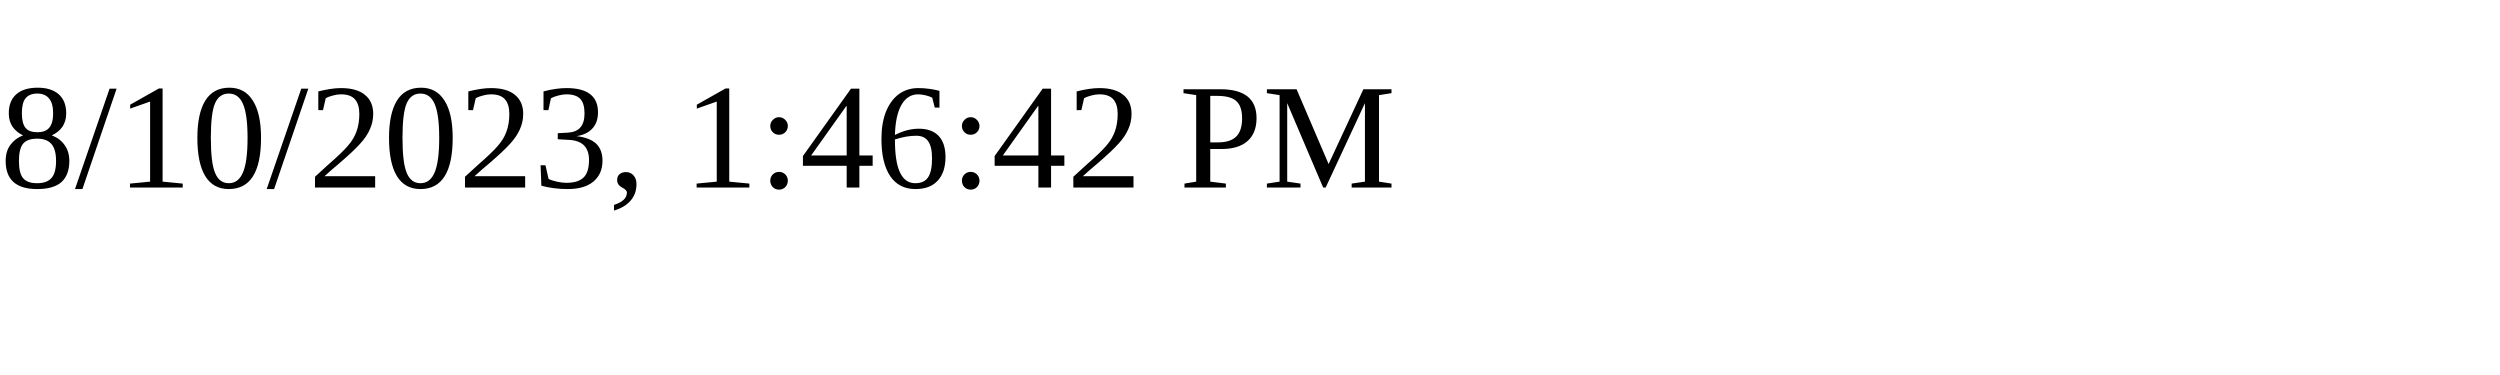
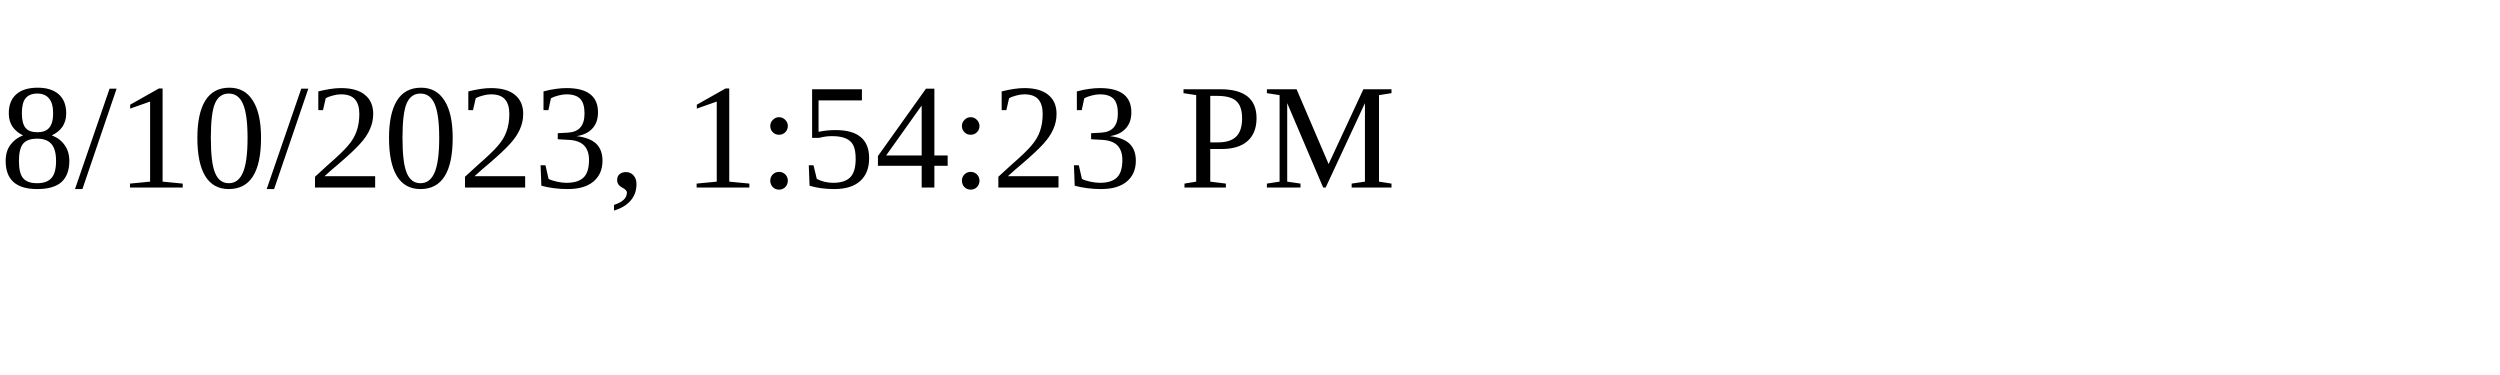
<svg xmlns="http://www.w3.org/2000/svg" height="30" width="200">
-   <text x="0" y="15">8/10/2023, 1:46:42 PM</text>
+   <text x="0" y="15">8/10/2023, 1:54:23 PM</text>
</svg>
